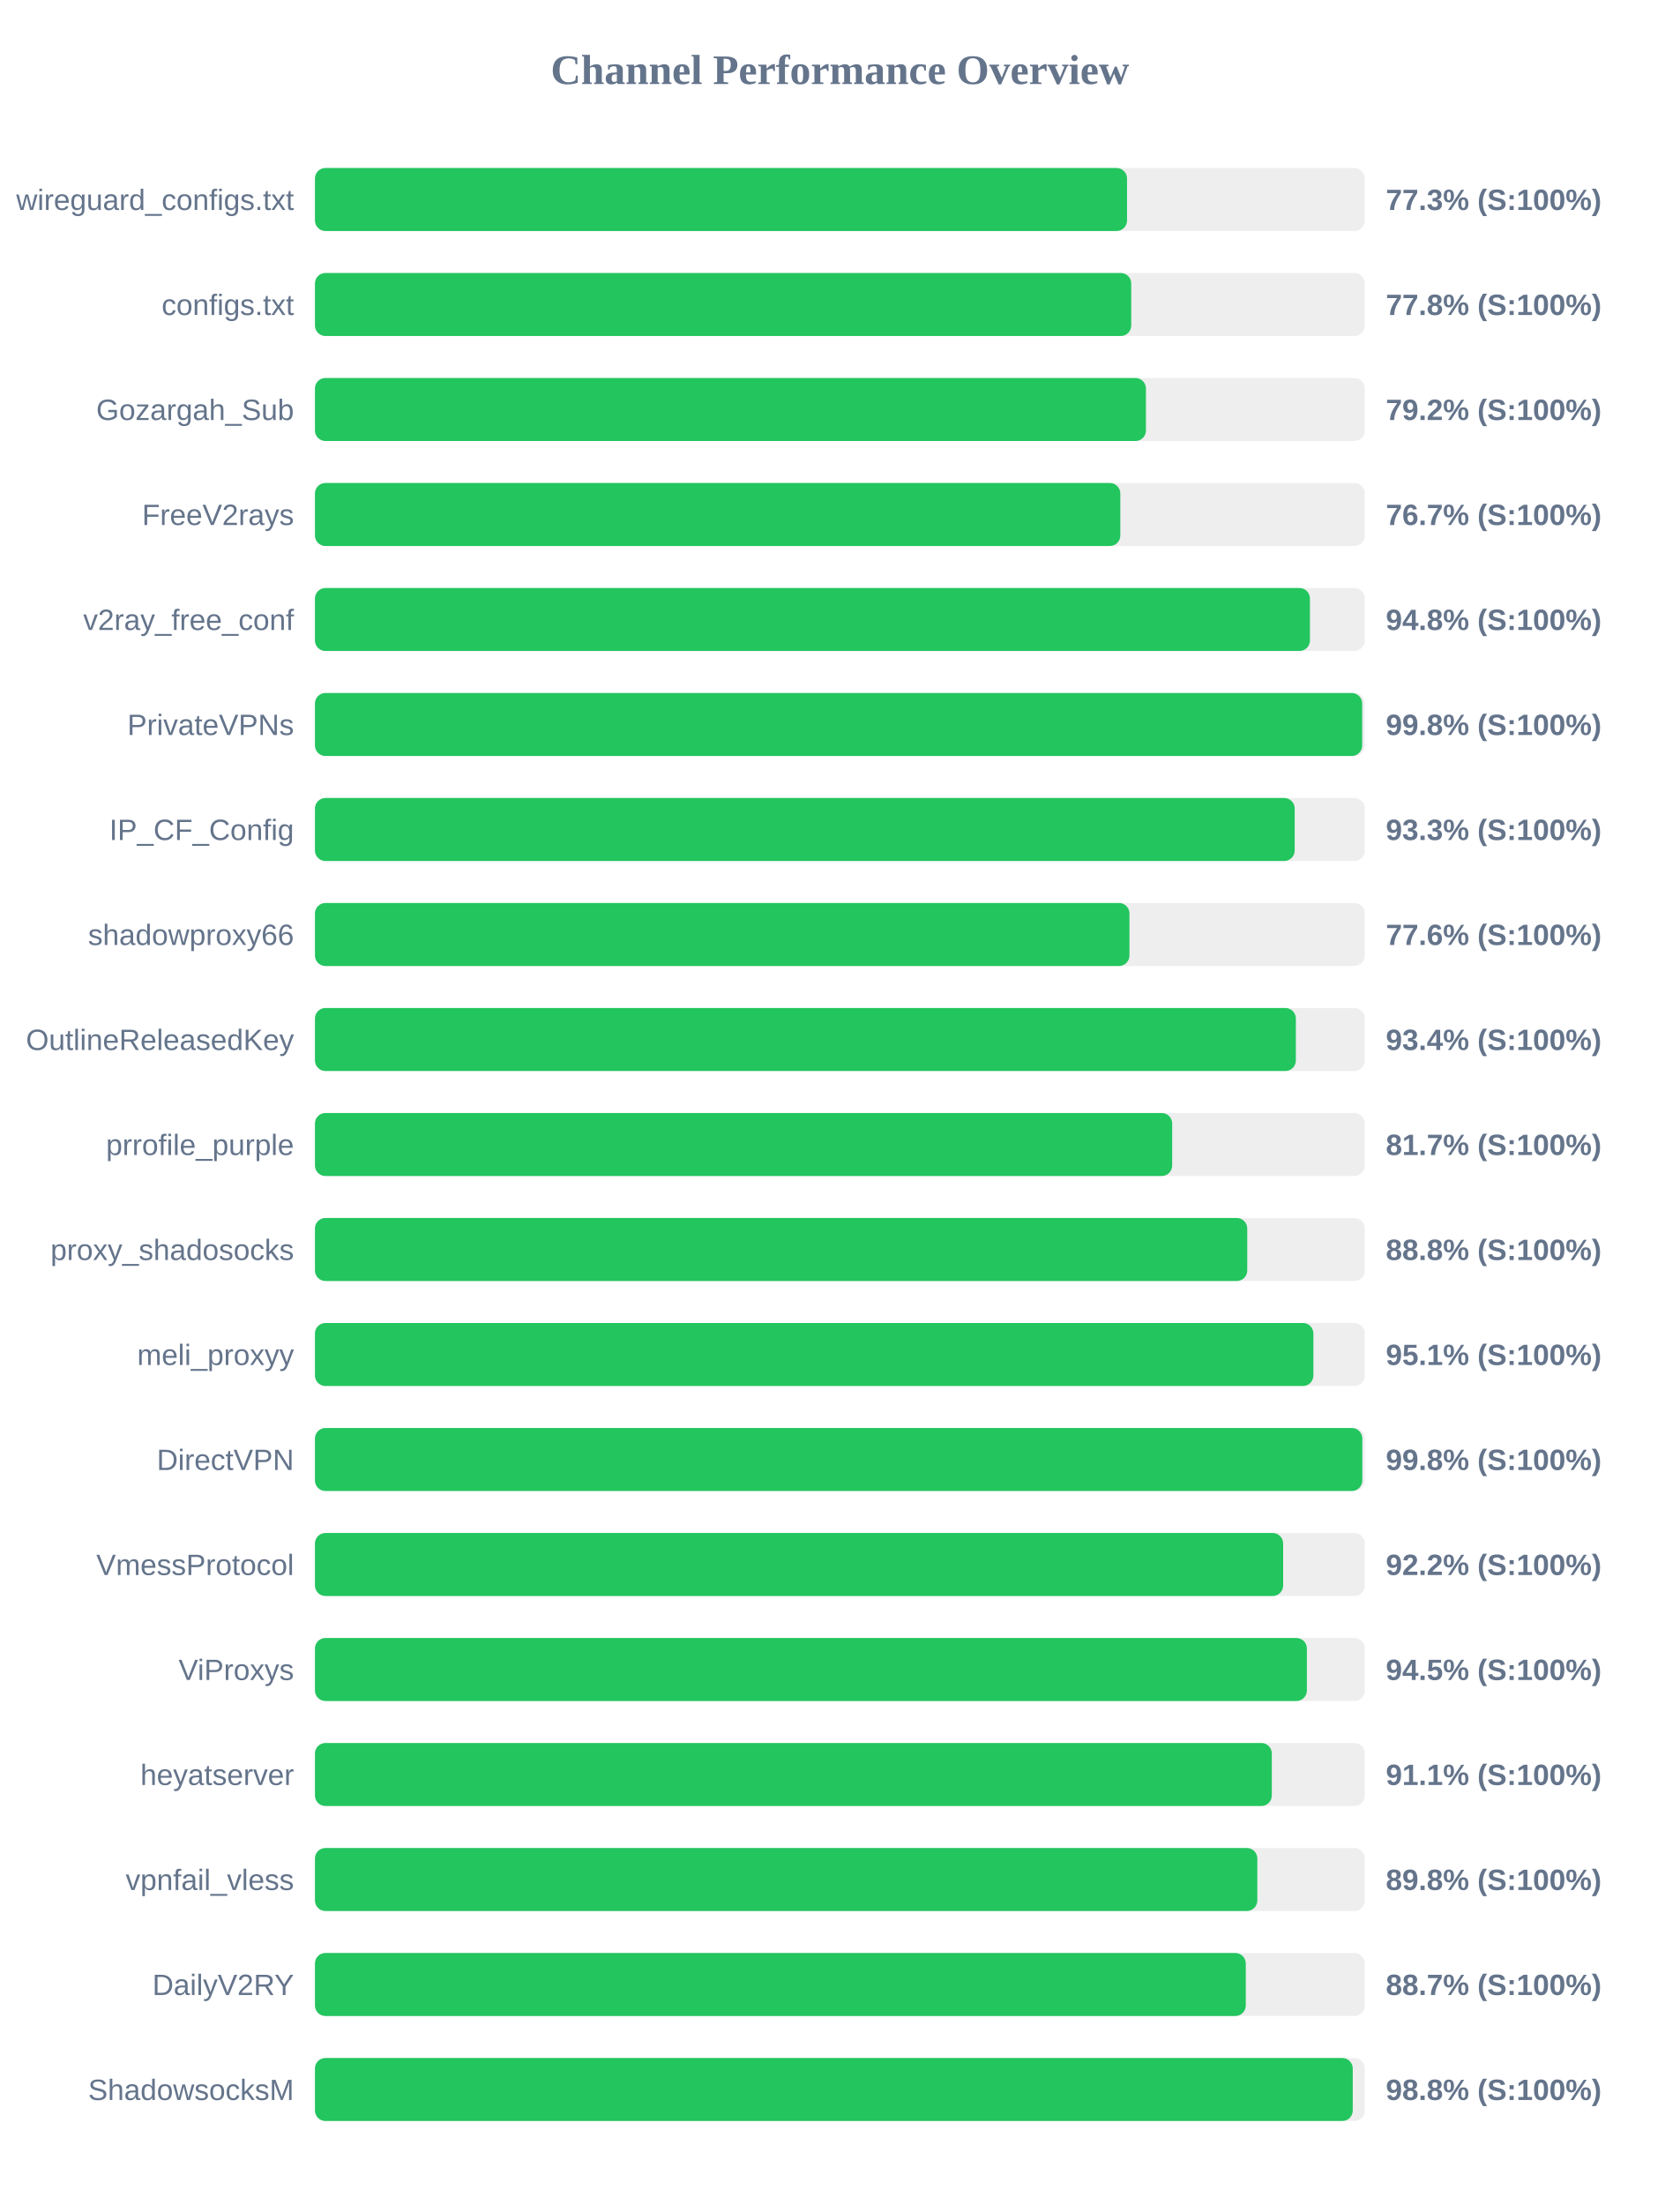
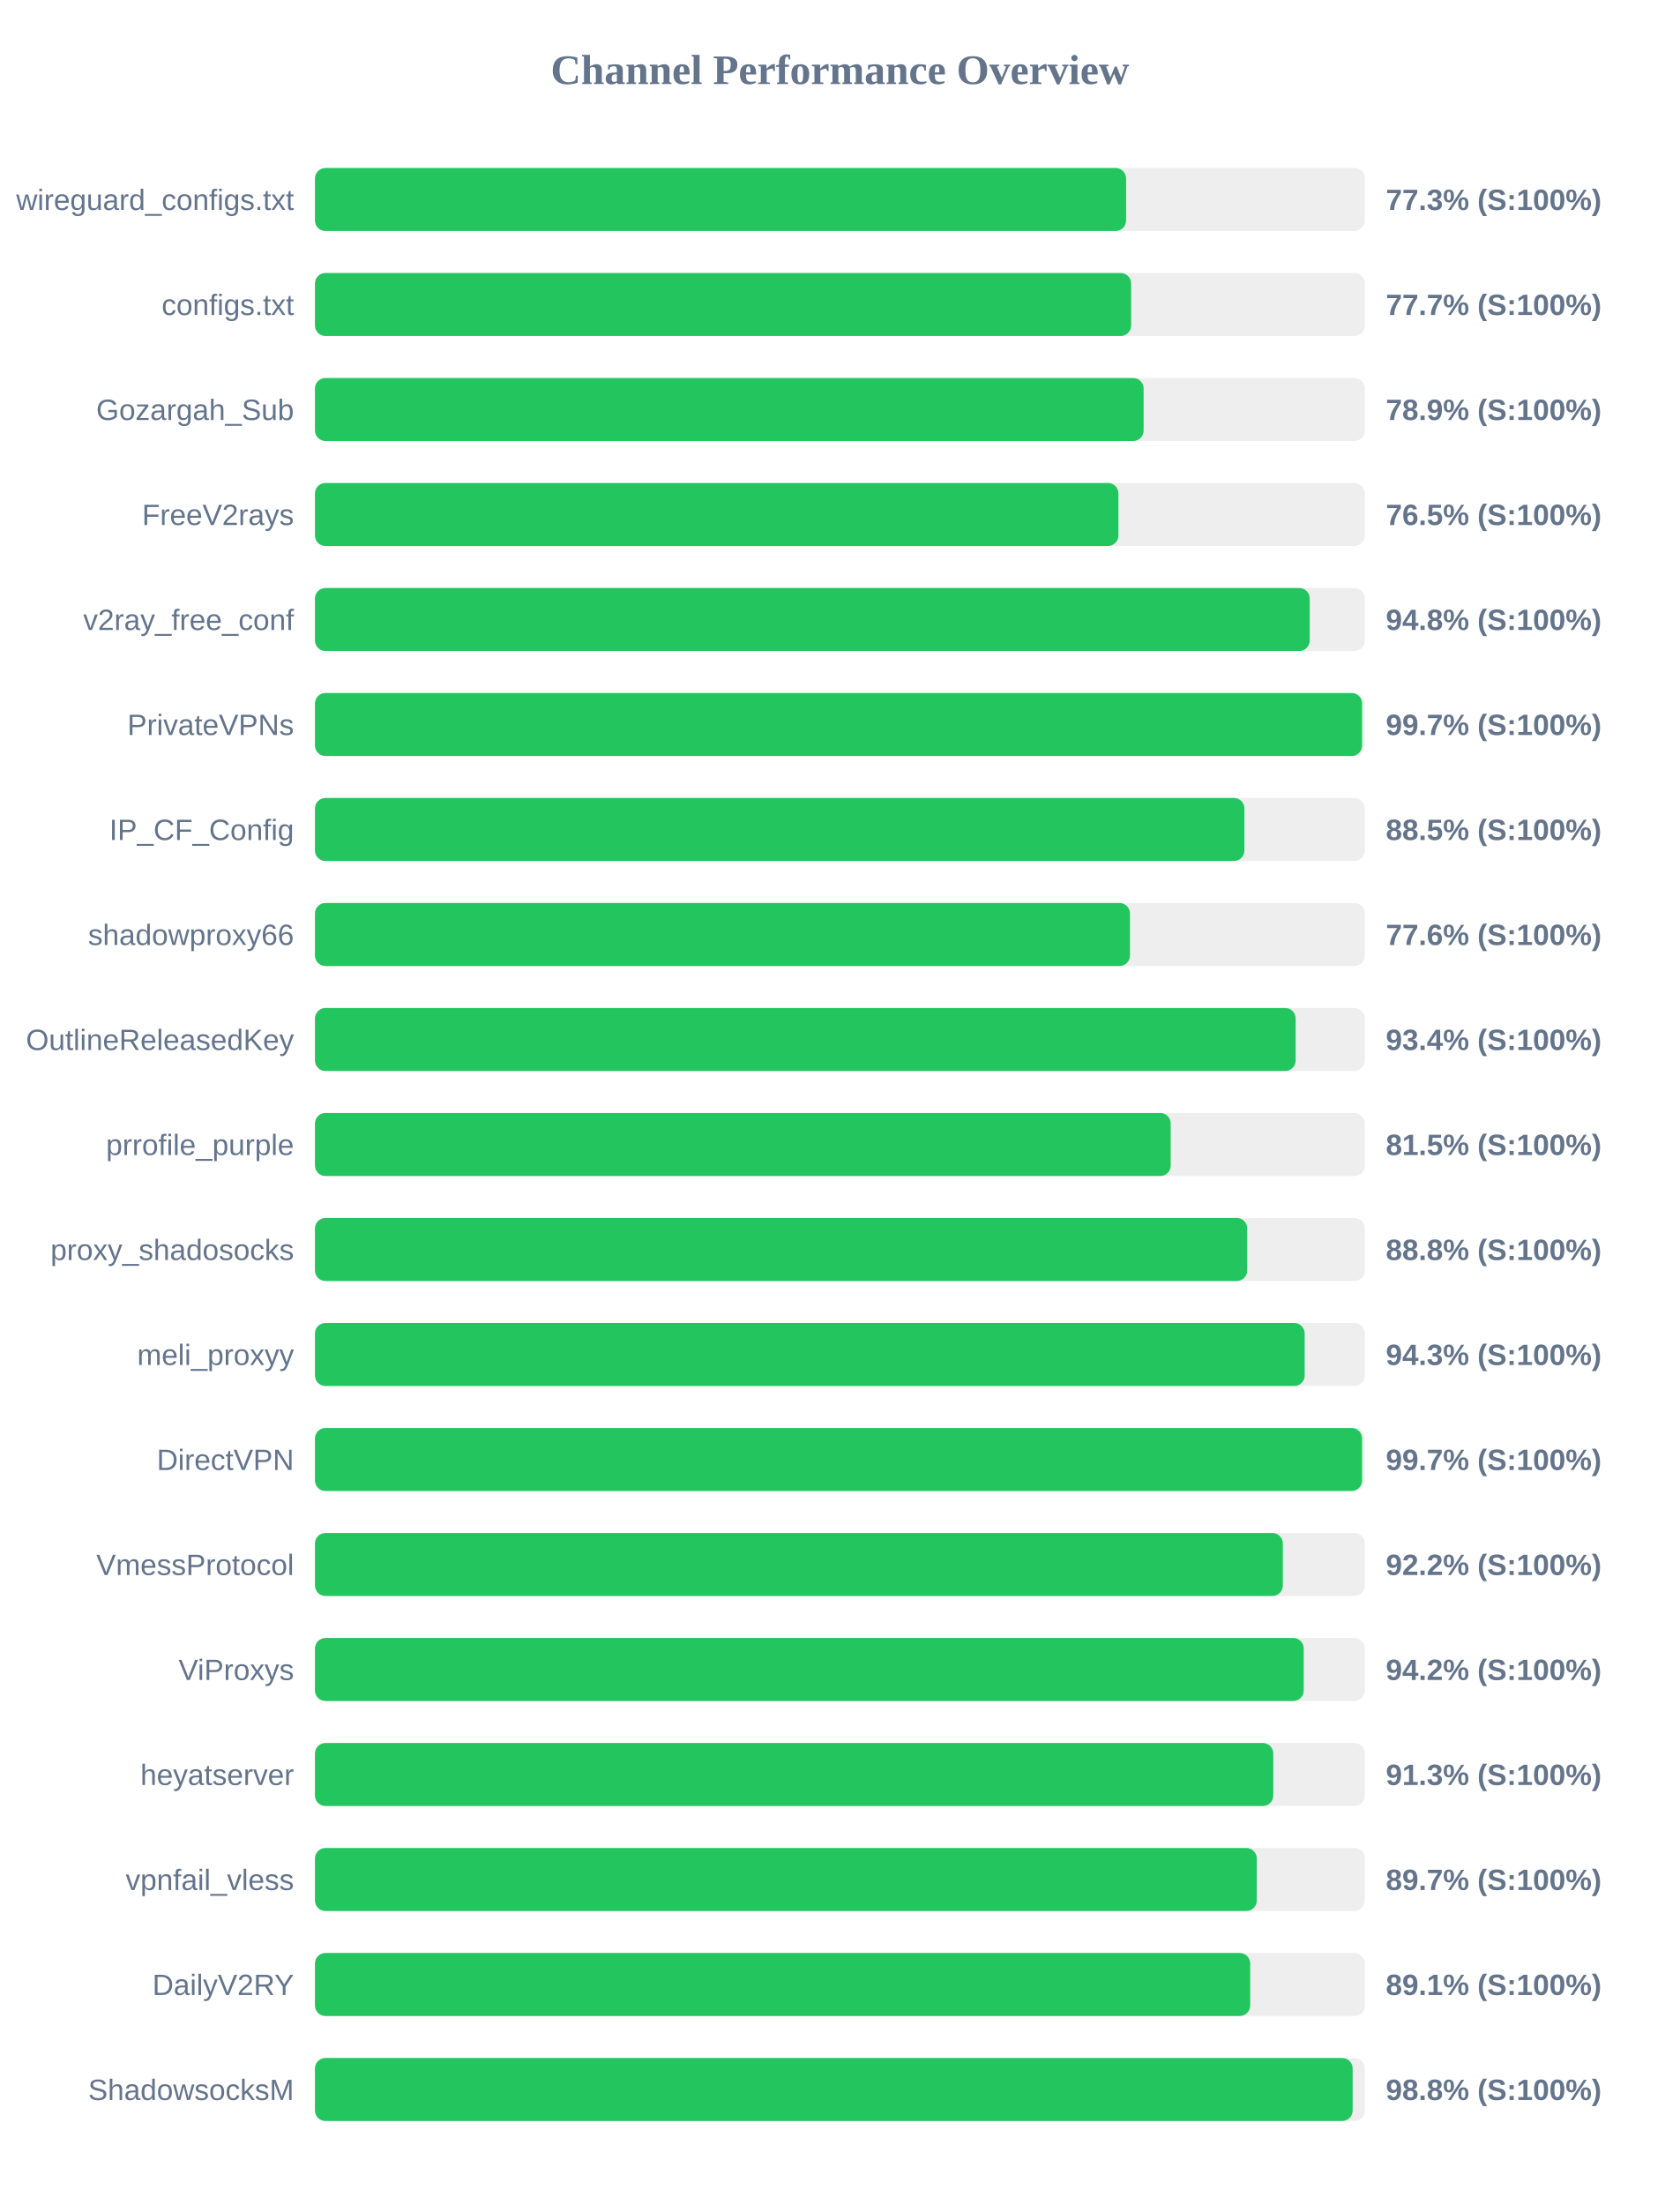
<svg xmlns="http://www.w3.org/2000/svg" width="800" height="1050" version="1.1">
  <style>
        .row { font: 14px Arial; fill: #64748b; }
        .score { font: bold 14px Arial; fill: #64748b; }
    </style>
  <text x="400" y="40" text-anchor="middle" font-size="20px" font-weight="bold" fill="#64748b">Channel Performance Overview</text>
  <rect x="150" y="80" width="500" height="30" fill="#eee" rx="5" />
-   <rect x="150" y="80" width="386.75" height="30" fill="#22c55e" rx="5" />
+   <rect x="150" y="80" width="386.3" height="30" fill="#22c55e" rx="5" />
  <text x="140" y="100" text-anchor="end" class="row">wireguard_configs.txt</text>
  <text x="660" y="100" text-anchor="start" class="score">77.3% (S:100%)</text>
  <rect x="150" y="130" width="500" height="30" fill="#eee" rx="5" />
-   <rect x="150" y="130" width="388.75" height="30" fill="#22c55e" rx="5" />
+   <rect x="150" y="130" width="388.7" height="30" fill="#22c55e" rx="5" />
  <text x="140" y="150" text-anchor="end" class="row">configs.txt</text>
-   <text x="660" y="150" text-anchor="start" class="score">77.8% (S:100%)</text>
+   <text x="660" y="150" text-anchor="start" class="score">77.7% (S:100%)</text>
  <rect x="150" y="180" width="500" height="30" fill="#eee" rx="5" />
-   <rect x="150" y="180" width="395.75" height="30" fill="#22c55e" rx="5" />
+   <rect x="150" y="180" width="394.65" height="30" fill="#22c55e" rx="5" />
  <text x="140" y="200" text-anchor="end" class="row">Gozargah_Sub</text>
-   <text x="660" y="200" text-anchor="start" class="score">79.2% (S:100%)</text>
+   <text x="660" y="200" text-anchor="start" class="score">78.9% (S:100%)</text>
  <rect x="150" y="230" width="500" height="30" fill="#eee" rx="5" />
-   <rect x="150" y="230" width="383.55" height="30" fill="#22c55e" rx="5" />
+   <rect x="150" y="230" width="382.65" height="30" fill="#22c55e" rx="5" />
  <text x="140" y="250" text-anchor="end" class="row">FreeV2rays</text>
-   <text x="660" y="250" text-anchor="start" class="score">76.7% (S:100%)</text>
+   <text x="660" y="250" text-anchor="start" class="score">76.5% (S:100%)</text>
  <rect x="150" y="280" width="500" height="30" fill="#eee" rx="5" />
-   <rect x="150" y="280" width="473.85" height="30" fill="#22c55e" rx="5" />
+   <rect x="150" y="280" width="473.75" height="30" fill="#22c55e" rx="5" />
  <text x="140" y="300" text-anchor="end" class="row">v2ray_free_conf</text>
  <text x="660" y="300" text-anchor="start" class="score">94.8% (S:100%)</text>
  <rect x="150" y="330" width="500" height="30" fill="#eee" rx="5" />
-   <rect x="150" y="330" width="498.75" height="30" fill="#22c55e" rx="5" />
+   <rect x="150" y="330" width="498.7" height="30" fill="#22c55e" rx="5" />
  <text x="140" y="350" text-anchor="end" class="row">PrivateVPNs</text>
-   <text x="660" y="350" text-anchor="start" class="score">99.8% (S:100%)</text>
+   <text x="660" y="350" text-anchor="start" class="score">99.7% (S:100%)</text>
  <rect x="150" y="380" width="500" height="30" fill="#eee" rx="5" />
-   <rect x="150" y="380" width="466.6" height="30" fill="#22c55e" rx="5" />
+   <rect x="150" y="380" width="442.65" height="30" fill="#22c55e" rx="5" />
  <text x="140" y="400" text-anchor="end" class="row">IP_CF_Config</text>
-   <text x="660" y="400" text-anchor="start" class="score">93.3% (S:100%)</text>
+   <text x="660" y="400" text-anchor="start" class="score">88.5% (S:100%)</text>
  <rect x="150" y="430" width="500" height="30" fill="#eee" rx="5" />
-   <rect x="150" y="430" width="387.9" height="30" fill="#22c55e" rx="5" />
+   <rect x="150" y="430" width="388.15" height="30" fill="#22c55e" rx="5" />
  <text x="140" y="450" text-anchor="end" class="row">shadowproxy66</text>
  <text x="660" y="450" text-anchor="start" class="score">77.6% (S:100%)</text>
  <rect x="150" y="480" width="500" height="30" fill="#eee" rx="5" />
-   <rect x="150" y="480" width="467.15" height="30" fill="#22c55e" rx="5" />
+   <rect x="150" y="480" width="467.05" height="30" fill="#22c55e" rx="5" />
  <text x="140" y="500" text-anchor="end" class="row">OutlineReleasedKey</text>
  <text x="660" y="500" text-anchor="start" class="score">93.4% (S:100%)</text>
  <rect x="150" y="530" width="500" height="30" fill="#eee" rx="5" />
-   <rect x="150" y="530" width="408.25" height="30" fill="#22c55e" rx="5" />
+   <rect x="150" y="530" width="407.55" height="30" fill="#22c55e" rx="5" />
  <text x="140" y="550" text-anchor="end" class="row">prrofile_purple</text>
-   <text x="660" y="550" text-anchor="start" class="score">81.7% (S:100%)</text>
+   <text x="660" y="550" text-anchor="start" class="score">81.5% (S:100%)</text>
  <rect x="150" y="580" width="500" height="30" fill="#eee" rx="5" />
  <rect x="150" y="580" width="444.0" height="30" fill="#22c55e" rx="5" />
  <text x="140" y="600" text-anchor="end" class="row">proxy_shadosocks</text>
  <text x="660" y="600" text-anchor="start" class="score">88.8% (S:100%)</text>
  <rect x="150" y="630" width="500" height="30" fill="#eee" rx="5" />
-   <rect x="150" y="630" width="475.5" height="30" fill="#22c55e" rx="5" />
+   <rect x="150" y="630" width="471.35" height="30" fill="#22c55e" rx="5" />
  <text x="140" y="650" text-anchor="end" class="row">meli_proxyy</text>
-   <text x="660" y="650" text-anchor="start" class="score">95.1% (S:100%)</text>
+   <text x="660" y="650" text-anchor="start" class="score">94.3% (S:100%)</text>
  <rect x="150" y="680" width="500" height="30" fill="#eee" rx="5" />
-   <rect x="150" y="680" width="498.8" height="30" fill="#22c55e" rx="5" />
+   <rect x="150" y="680" width="498.7" height="30" fill="#22c55e" rx="5" />
  <text x="140" y="700" text-anchor="end" class="row">DirectVPN</text>
-   <text x="660" y="700" text-anchor="start" class="score">99.8% (S:100%)</text>
+   <text x="660" y="700" text-anchor="start" class="score">99.7% (S:100%)</text>
  <rect x="150" y="730" width="500" height="30" fill="#eee" rx="5" />
-   <rect x="150" y="730" width="461.1" height="30" fill="#22c55e" rx="5" />
+   <rect x="150" y="730" width="460.95" height="30" fill="#22c55e" rx="5" />
  <text x="140" y="750" text-anchor="end" class="row">VmessProtocol</text>
  <text x="660" y="750" text-anchor="start" class="score">92.2% (S:100%)</text>
  <rect x="150" y="780" width="500" height="30" fill="#eee" rx="5" />
-   <rect x="150" y="780" width="472.4" height="30" fill="#22c55e" rx="5" />
+   <rect x="150" y="780" width="470.9" height="30" fill="#22c55e" rx="5" />
  <text x="140" y="800" text-anchor="end" class="row">ViProxys</text>
-   <text x="660" y="800" text-anchor="start" class="score">94.5% (S:100%)</text>
+   <text x="660" y="800" text-anchor="start" class="score">94.2% (S:100%)</text>
  <rect x="150" y="830" width="500" height="30" fill="#eee" rx="5" />
-   <rect x="150" y="830" width="455.7" height="30" fill="#22c55e" rx="5" />
+   <rect x="150" y="830" width="456.4" height="30" fill="#22c55e" rx="5" />
  <text x="140" y="850" text-anchor="end" class="row">heyatserver</text>
-   <text x="660" y="850" text-anchor="start" class="score">91.1% (S:100%)</text>
+   <text x="660" y="850" text-anchor="start" class="score">91.3% (S:100%)</text>
  <rect x="150" y="880" width="500" height="30" fill="#eee" rx="5" />
-   <rect x="150" y="880" width="448.8" height="30" fill="#22c55e" rx="5" />
+   <rect x="150" y="880" width="448.55" height="30" fill="#22c55e" rx="5" />
  <text x="140" y="900" text-anchor="end" class="row">vpnfail_vless</text>
-   <text x="660" y="900" text-anchor="start" class="score">89.8% (S:100%)</text>
+   <text x="660" y="900" text-anchor="start" class="score">89.7% (S:100%)</text>
  <rect x="150" y="930" width="500" height="30" fill="#eee" rx="5" />
-   <rect x="150" y="930" width="443.3" height="30" fill="#22c55e" rx="5" />
+   <rect x="150" y="930" width="445.4" height="30" fill="#22c55e" rx="5" />
  <text x="140" y="950" text-anchor="end" class="row">DailyV2RY</text>
-   <text x="660" y="950" text-anchor="start" class="score">88.7% (S:100%)</text>
+   <text x="660" y="950" text-anchor="start" class="score">89.1% (S:100%)</text>
  <rect x="150" y="980" width="500" height="30" fill="#eee" rx="5" />
-   <rect x="150" y="980" width="494.25" height="30" fill="#22c55e" rx="5" />
+   <rect x="150" y="980" width="494.2" height="30" fill="#22c55e" rx="5" />
  <text x="140" y="1000" text-anchor="end" class="row">ShadowsocksM</text>
  <text x="660" y="1000" text-anchor="start" class="score">98.8% (S:100%)</text>
</svg>
